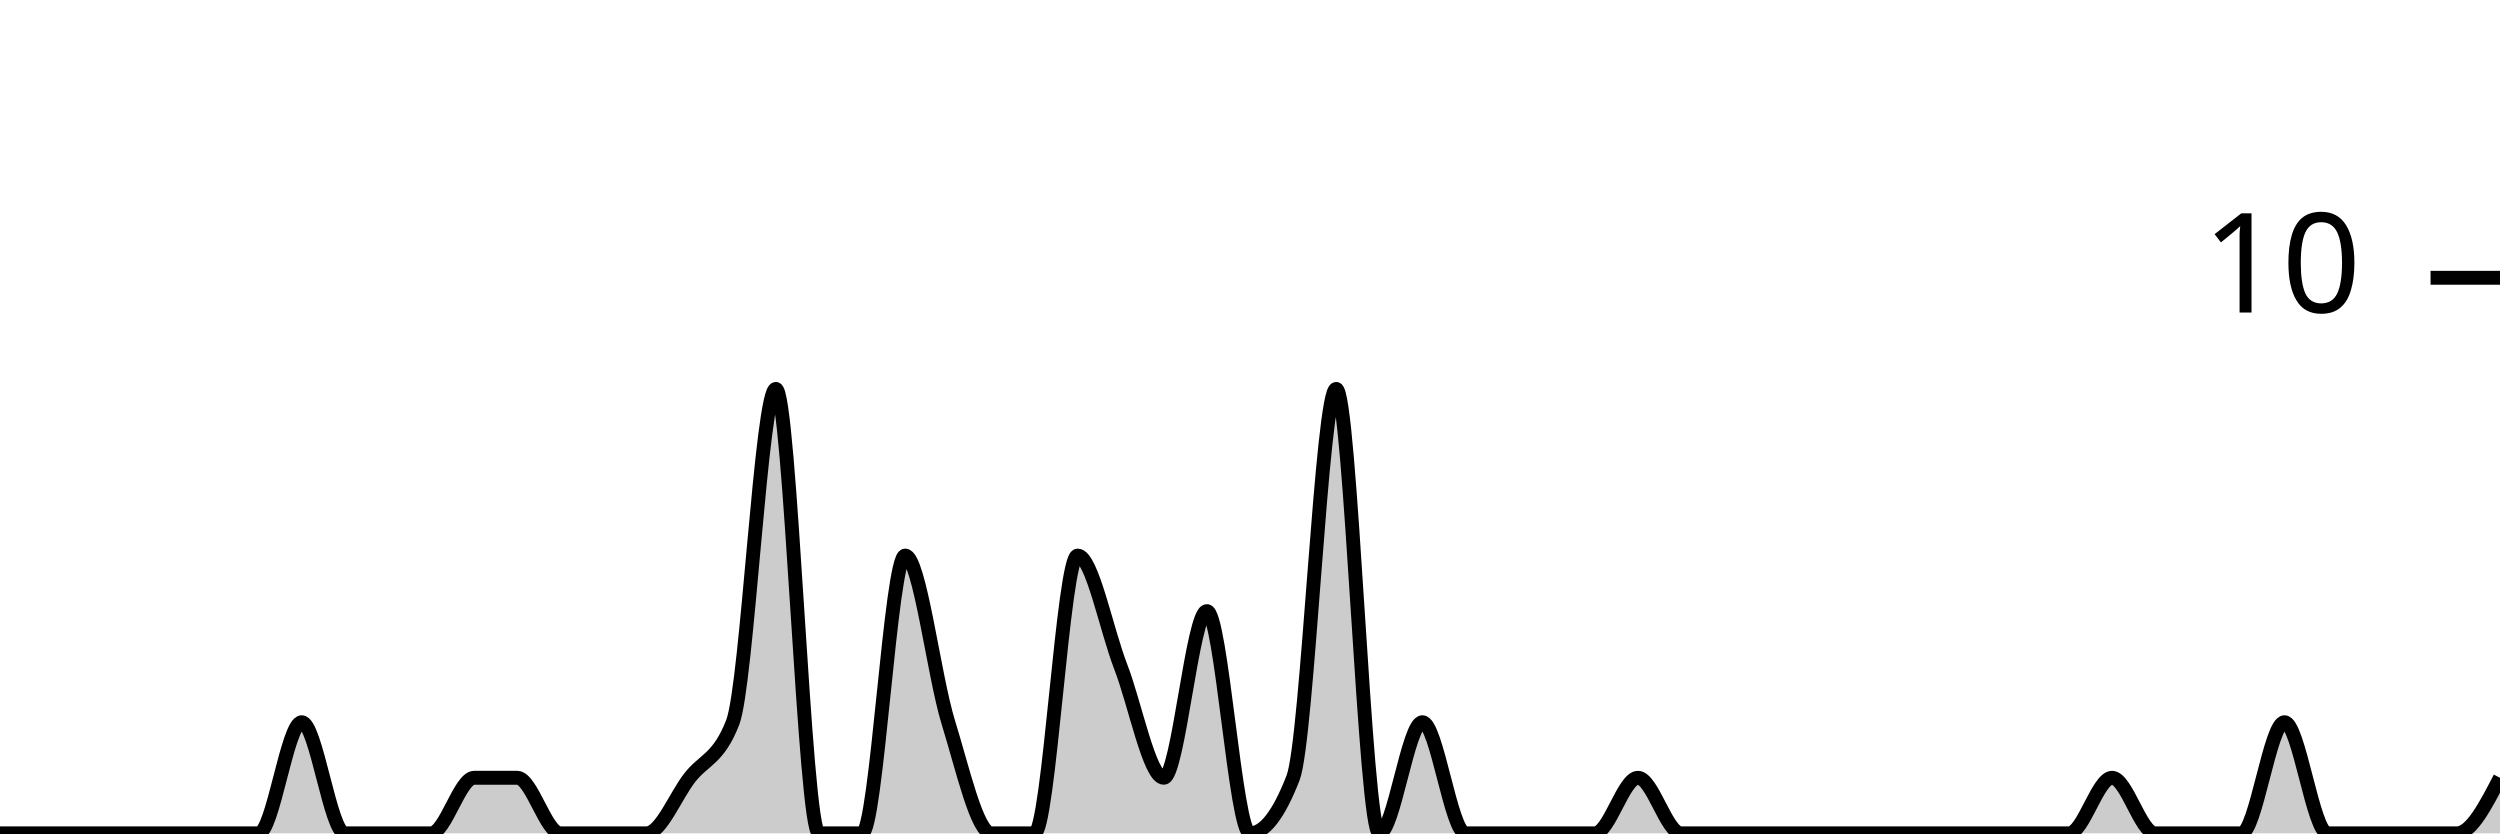
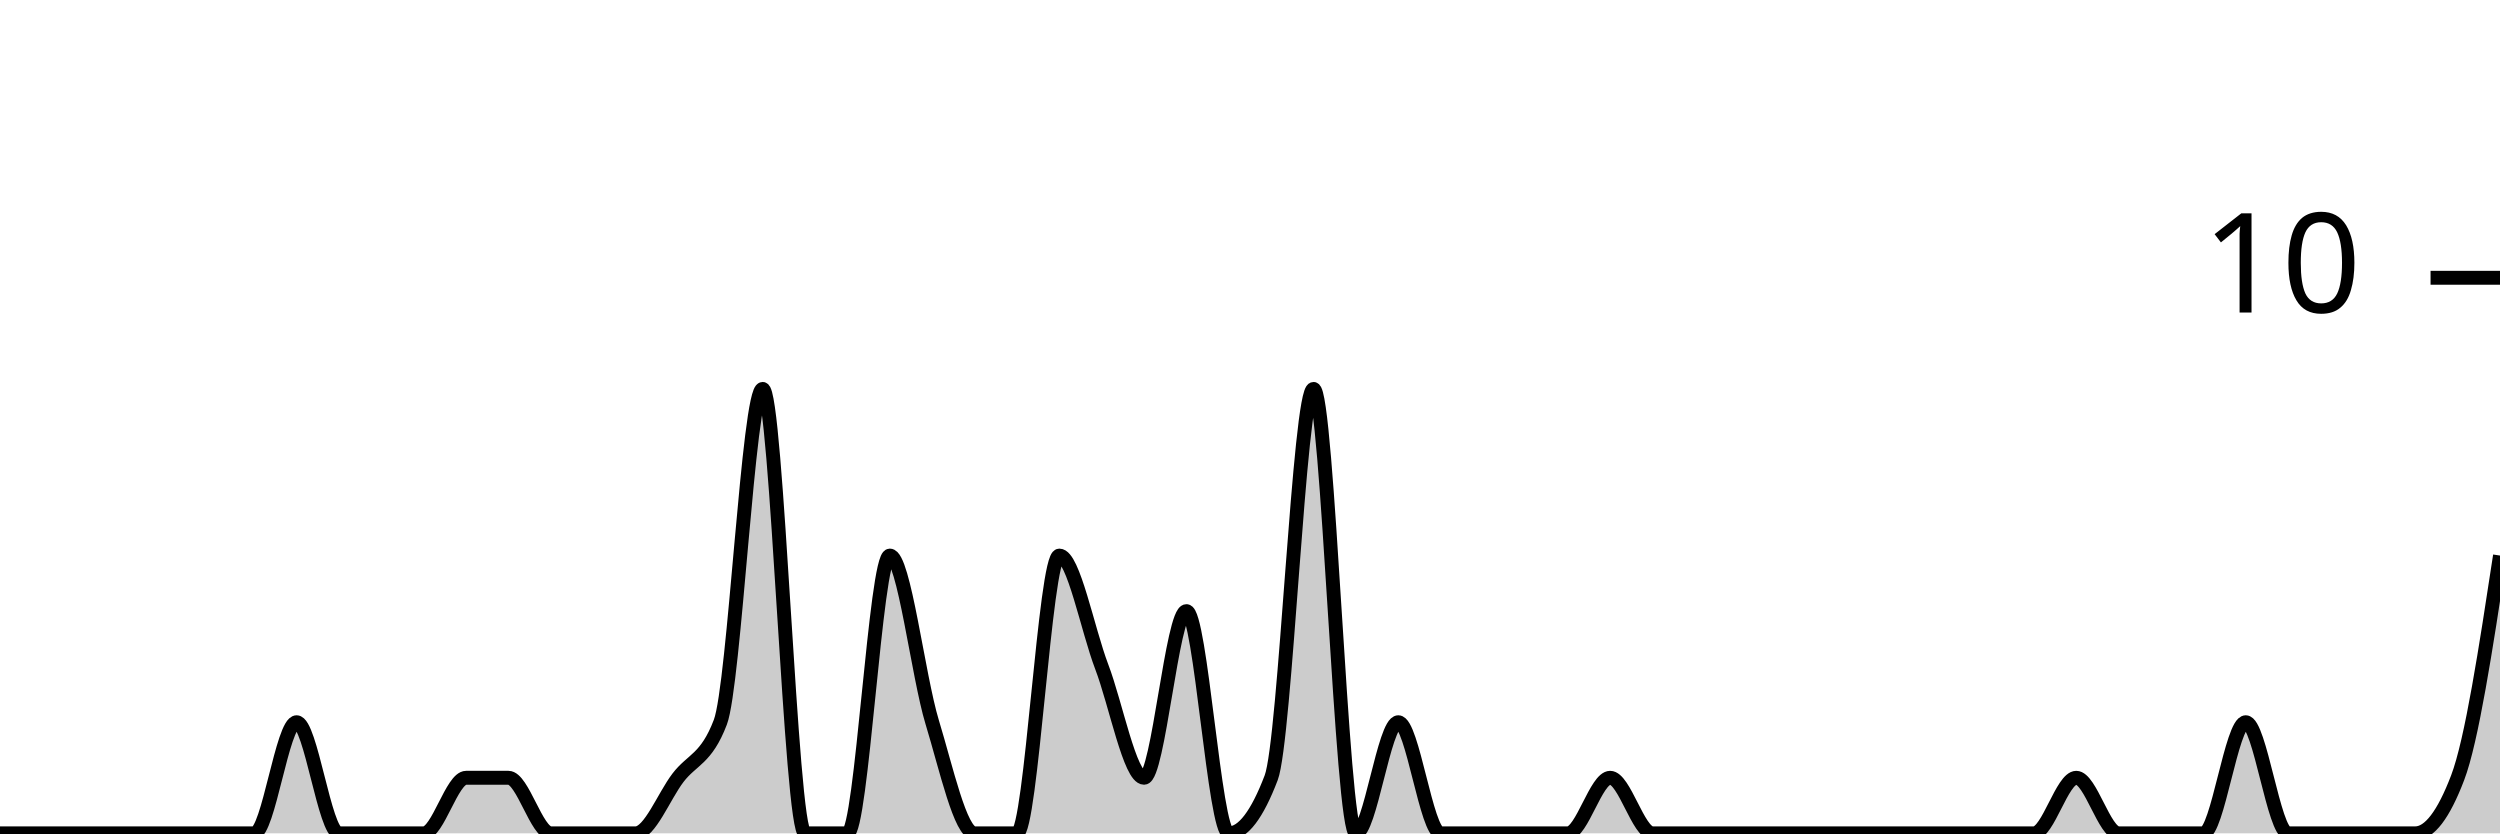
<svg xmlns="http://www.w3.org/2000/svg" viewBox="0 0 180 60">
  <g transform="translate(0,20)">
-     <path class="area" fill="rgba(0, 0, 0, 0.2)" d="M0,40C1.034,40,2.069,40,3.103,40C4.138,40,5.172,40,6.207,40C7.241,40,8.276,40,9.31,40C10.345,40,11.379,40,12.414,40C13.448,40,14.483,40,15.517,40C16.552,40,17.586,40,18.621,40C19.655,40,20.69,32,21.724,32C22.759,32,23.793,40,24.828,40C25.862,40,26.897,40,27.931,40C28.966,40,30,40,31.034,40C32.069,40,33.103,36,34.138,36C35.172,36,36.207,36,37.241,36C38.276,36,39.31,40,40.345,40C41.379,40,42.414,40,43.448,40C44.483,40,45.517,40,46.552,40C47.586,40,48.621,37.333,49.655,36C50.69,34.667,51.724,34.667,52.759,32C53.793,29.333,54.828,8,55.862,8C56.897,8,57.931,40,58.966,40C60,40,61.034,40,62.069,40C63.103,40,64.138,20,65.172,20C66.207,20,67.241,28.667,68.276,32C69.31,35.333,70.345,40,71.379,40C72.414,40,73.448,40,74.483,40C75.517,40,76.552,20,77.586,20C78.621,20,79.655,25.333,80.69,28C81.724,30.667,82.759,36,83.793,36C84.828,36,85.862,24,86.897,24C87.931,24,88.966,40,90,40C91.034,40,92.069,38.667,93.103,36C94.138,33.333,95.172,8,96.207,8C97.241,8,98.276,40,99.31,40C100.345,40,101.379,32,102.414,32C103.448,32,104.483,40,105.517,40C106.552,40,107.586,40,108.621,40C109.655,40,110.69,40,111.724,40C112.759,40,113.793,40,114.828,40C115.862,40,116.897,36,117.931,36C118.966,36,120,40,121.034,40C122.069,40,123.103,40,124.138,40C125.172,40,126.207,40,127.241,40C128.276,40,129.31,40,130.345,40C131.379,40,132.414,40,133.448,40C134.483,40,135.517,40,136.552,40C137.586,40,138.621,40,139.655,40C140.69,40,141.724,40,142.759,40C143.793,40,144.828,40,145.862,40C146.897,40,147.931,40,148.966,40C150,40,151.034,36,152.069,36C153.103,36,154.138,40,155.172,40C156.207,40,157.241,40,158.276,40C159.31,40,160.345,40,161.379,40C162.414,40,163.448,32,164.483,32C165.517,32,166.552,40,167.586,40C168.621,40,169.655,40,170.69,40C171.724,40,172.759,40,173.793,40C174.828,40,175.862,40,176.897,40C177.931,40,178.966,38,180,36L180,40C178.966,40,177.931,40,176.897,40C175.862,40,174.828,40,173.793,40C172.759,40,171.724,40,170.69,40C169.655,40,168.621,40,167.586,40C166.552,40,165.517,40,164.483,40C163.448,40,162.414,40,161.379,40C160.345,40,159.31,40,158.276,40C157.241,40,156.207,40,155.172,40C154.138,40,153.103,40,152.069,40C151.034,40,150,40,148.966,40C147.931,40,146.897,40,145.862,40C144.828,40,143.793,40,142.759,40C141.724,40,140.69,40,139.655,40C138.621,40,137.586,40,136.552,40C135.517,40,134.483,40,133.448,40C132.414,40,131.379,40,130.345,40C129.31,40,128.276,40,127.241,40C126.207,40,125.172,40,124.138,40C123.103,40,122.069,40,121.034,40C120,40,118.966,40,117.931,40C116.897,40,115.862,40,114.828,40C113.793,40,112.759,40,111.724,40C110.69,40,109.655,40,108.621,40C107.586,40,106.552,40,105.517,40C104.483,40,103.448,40,102.414,40C101.379,40,100.345,40,99.31,40C98.276,40,97.241,40,96.207,40C95.172,40,94.138,40,93.103,40C92.069,40,91.034,40,90,40C88.966,40,87.931,40,86.897,40C85.862,40,84.828,40,83.793,40C82.759,40,81.724,40,80.69,40C79.655,40,78.621,40,77.586,40C76.552,40,75.517,40,74.483,40C73.448,40,72.414,40,71.379,40C70.345,40,69.31,40,68.276,40C67.241,40,66.207,40,65.172,40C64.138,40,63.103,40,62.069,40C61.034,40,60,40,58.966,40C57.931,40,56.897,40,55.862,40C54.828,40,53.793,40,52.759,40C51.724,40,50.69,40,49.655,40C48.621,40,47.586,40,46.552,40C45.517,40,44.483,40,43.448,40C42.414,40,41.379,40,40.345,40C39.31,40,38.276,40,37.241,40C36.207,40,35.172,40,34.138,40C33.103,40,32.069,40,31.034,40C30,40,28.966,40,27.931,40C26.897,40,25.862,40,24.828,40C23.793,40,22.759,40,21.724,40C20.69,40,19.655,40,18.621,40C17.586,40,16.552,40,15.517,40C14.483,40,13.448,40,12.414,40C11.379,40,10.345,40,9.31,40C8.276,40,7.241,40,6.207,40C5.172,40,4.138,40,3.103,40C2.069,40,1.034,40,0,40Z" />
-     <path class="line" stroke="black" fill="none" d="M0,40C1.034,40,2.069,40,3.103,40C4.138,40,5.172,40,6.207,40C7.241,40,8.276,40,9.31,40C10.345,40,11.379,40,12.414,40C13.448,40,14.483,40,15.517,40C16.552,40,17.586,40,18.621,40C19.655,40,20.69,32,21.724,32C22.759,32,23.793,40,24.828,40C25.862,40,26.897,40,27.931,40C28.966,40,30,40,31.034,40C32.069,40,33.103,36,34.138,36C35.172,36,36.207,36,37.241,36C38.276,36,39.31,40,40.345,40C41.379,40,42.414,40,43.448,40C44.483,40,45.517,40,46.552,40C47.586,40,48.621,37.333,49.655,36C50.69,34.667,51.724,34.667,52.759,32C53.793,29.333,54.828,8,55.862,8C56.897,8,57.931,40,58.966,40C60,40,61.034,40,62.069,40C63.103,40,64.138,20,65.172,20C66.207,20,67.241,28.667,68.276,32C69.31,35.333,70.345,40,71.379,40C72.414,40,73.448,40,74.483,40C75.517,40,76.552,20,77.586,20C78.621,20,79.655,25.333,80.69,28C81.724,30.667,82.759,36,83.793,36C84.828,36,85.862,24,86.897,24C87.931,24,88.966,40,90,40C91.034,40,92.069,38.667,93.103,36C94.138,33.333,95.172,8,96.207,8C97.241,8,98.276,40,99.31,40C100.345,40,101.379,32,102.414,32C103.448,32,104.483,40,105.517,40C106.552,40,107.586,40,108.621,40C109.655,40,110.69,40,111.724,40C112.759,40,113.793,40,114.828,40C115.862,40,116.897,36,117.931,36C118.966,36,120,40,121.034,40C122.069,40,123.103,40,124.138,40C125.172,40,126.207,40,127.241,40C128.276,40,129.31,40,130.345,40C131.379,40,132.414,40,133.448,40C134.483,40,135.517,40,136.552,40C137.586,40,138.621,40,139.655,40C140.69,40,141.724,40,142.759,40C143.793,40,144.828,40,145.862,40C146.897,40,147.931,40,148.966,40C150,40,151.034,36,152.069,36C153.103,36,154.138,40,155.172,40C156.207,40,157.241,40,158.276,40C159.31,40,160.345,40,161.379,40C162.414,40,163.448,32,164.483,32C165.517,32,166.552,40,167.586,40C168.621,40,169.655,40,170.69,40C171.724,40,172.759,40,173.793,40C174.828,40,175.862,40,176.897,40C177.931,40,178.966,38,180,36" />
+     <path class="area" fill="rgba(0, 0, 0, 0.2)" d="M0,40C1.017,40,2.034,40,3.051,40C4.068,40,5.085,40,6.102,40C7.119,40,8.136,40,9.153,40C10.169,40,11.186,40,12.203,40C13.22,40,14.237,40,15.254,40C16.271,40,17.288,40,18.305,40C19.322,40,20.339,32,21.356,32C22.373,32,23.39,40,24.407,40C25.424,40,26.441,40,27.458,40C28.475,40,29.492,40,30.508,40C31.525,40,32.542,36,33.559,36C34.576,36,35.593,36,36.61,36C37.627,36,38.644,40,39.661,40C40.678,40,41.695,40,42.712,40C43.729,40,44.746,40,45.763,40C46.78,40,47.797,37.333,48.814,36C49.831,34.667,50.847,34.667,51.864,32C52.881,29.333,53.898,8,54.915,8C55.932,8,56.949,40,57.966,40C58.983,40,60,40,61.017,40C62.034,40,63.051,20,64.068,20C65.085,20,66.102,28.667,67.119,32C68.136,35.333,69.153,40,70.169,40C71.186,40,72.203,40,73.22,40C74.237,40,75.254,20,76.271,20C77.288,20,78.305,25.333,79.322,28C80.339,30.667,81.356,36,82.373,36C83.39,36,84.407,24,85.424,24C86.441,24,87.458,40,88.475,40C89.492,40,90.508,38.667,91.525,36C92.542,33.333,93.559,8,94.576,8C95.593,8,96.61,40,97.627,40C98.644,40,99.661,32,100.678,32C101.695,32,102.712,40,103.729,40C104.746,40,105.763,40,106.78,40C107.797,40,108.814,40,109.831,40C110.847,40,111.864,40,112.881,40C113.898,40,114.915,36,115.932,36C116.949,36,117.966,40,118.983,40C120,40,121.017,40,122.034,40C123.051,40,124.068,40,125.085,40C126.102,40,127.119,40,128.136,40C129.153,40,130.169,40,131.186,40C132.203,40,133.22,40,134.237,40C135.254,40,136.271,40,137.288,40C138.305,40,139.322,40,140.339,40C141.356,40,142.373,40,143.39,40C144.407,40,145.424,40,146.441,40C147.458,40,148.475,36,149.492,36C150.508,36,151.525,40,152.542,40C153.559,40,154.576,40,155.593,40C156.61,40,157.627,40,158.644,40C159.661,40,160.678,32,161.695,32C162.712,32,163.729,40,164.746,40C165.763,40,166.78,40,167.797,40C168.814,40,169.831,40,170.847,40C171.864,40,172.881,40,173.898,40C174.915,40,175.932,38.667,176.949,36C177.966,33.333,178.983,26.667,180,20L180,40C178.983,40,177.966,40,176.949,40C175.932,40,174.915,40,173.898,40C172.881,40,171.864,40,170.847,40C169.831,40,168.814,40,167.797,40C166.78,40,165.763,40,164.746,40C163.729,40,162.712,40,161.695,40C160.678,40,159.661,40,158.644,40C157.627,40,156.61,40,155.593,40C154.576,40,153.559,40,152.542,40C151.525,40,150.508,40,149.492,40C148.475,40,147.458,40,146.441,40C145.424,40,144.407,40,143.39,40C142.373,40,141.356,40,140.339,40C139.322,40,138.305,40,137.288,40C136.271,40,135.254,40,134.237,40C133.22,40,132.203,40,131.186,40C130.169,40,129.153,40,128.136,40C127.119,40,126.102,40,125.085,40C124.068,40,123.051,40,122.034,40C121.017,40,120,40,118.983,40C117.966,40,116.949,40,115.932,40C114.915,40,113.898,40,112.881,40C111.864,40,110.847,40,109.831,40C108.814,40,107.797,40,106.78,40C105.763,40,104.746,40,103.729,40C102.712,40,101.695,40,100.678,40C99.661,40,98.644,40,97.627,40C96.61,40,95.593,40,94.576,40C93.559,40,92.542,40,91.525,40C90.508,40,89.492,40,88.475,40C87.458,40,86.441,40,85.424,40C84.407,40,83.39,40,82.373,40C81.356,40,80.339,40,79.322,40C78.305,40,77.288,40,76.271,40C75.254,40,74.237,40,73.22,40C72.203,40,71.186,40,70.169,40C69.153,40,68.136,40,67.119,40C66.102,40,65.085,40,64.068,40C63.051,40,62.034,40,61.017,40C60,40,58.983,40,57.966,40C56.949,40,55.932,40,54.915,40C53.898,40,52.881,40,51.864,40C50.847,40,49.831,40,48.814,40C47.797,40,46.78,40,45.763,40C44.746,40,43.729,40,42.712,40C41.695,40,40.678,40,39.661,40C38.644,40,37.627,40,36.61,40C35.593,40,34.576,40,33.559,40C32.542,40,31.525,40,30.508,40C29.492,40,28.475,40,27.458,40C26.441,40,25.424,40,24.407,40C23.39,40,22.373,40,21.356,40C20.339,40,19.322,40,18.305,40C17.288,40,16.271,40,15.254,40C14.237,40,13.22,40,12.203,40C11.186,40,10.169,40,9.153,40C8.136,40,7.119,40,6.102,40C5.085,40,4.068,40,3.051,40C2.034,40,1.017,40,0,40Z" />
+     <path class="line" stroke="black" fill="none" d="M0,40C1.017,40,2.034,40,3.051,40C4.068,40,5.085,40,6.102,40C7.119,40,8.136,40,9.153,40C10.169,40,11.186,40,12.203,40C13.22,40,14.237,40,15.254,40C16.271,40,17.288,40,18.305,40C19.322,40,20.339,32,21.356,32C22.373,32,23.39,40,24.407,40C25.424,40,26.441,40,27.458,40C28.475,40,29.492,40,30.508,40C31.525,40,32.542,36,33.559,36C34.576,36,35.593,36,36.61,36C37.627,36,38.644,40,39.661,40C40.678,40,41.695,40,42.712,40C43.729,40,44.746,40,45.763,40C46.78,40,47.797,37.333,48.814,36C49.831,34.667,50.847,34.667,51.864,32C52.881,29.333,53.898,8,54.915,8C55.932,8,56.949,40,57.966,40C58.983,40,60,40,61.017,40C62.034,40,63.051,20,64.068,20C65.085,20,66.102,28.667,67.119,32C68.136,35.333,69.153,40,70.169,40C71.186,40,72.203,40,73.22,40C74.237,40,75.254,20,76.271,20C77.288,20,78.305,25.333,79.322,28C80.339,30.667,81.356,36,82.373,36C83.39,36,84.407,24,85.424,24C86.441,24,87.458,40,88.475,40C89.492,40,90.508,38.667,91.525,36C92.542,33.333,93.559,8,94.576,8C95.593,8,96.61,40,97.627,40C98.644,40,99.661,32,100.678,32C101.695,32,102.712,40,103.729,40C104.746,40,105.763,40,106.78,40C107.797,40,108.814,40,109.831,40C110.847,40,111.864,40,112.881,40C113.898,40,114.915,36,115.932,36C116.949,36,117.966,40,118.983,40C120,40,121.017,40,122.034,40C123.051,40,124.068,40,125.085,40C126.102,40,127.119,40,128.136,40C129.153,40,130.169,40,131.186,40C132.203,40,133.22,40,134.237,40C135.254,40,136.271,40,137.288,40C138.305,40,139.322,40,140.339,40C141.356,40,142.373,40,143.39,40C144.407,40,145.424,40,146.441,40C147.458,40,148.475,36,149.492,36C150.508,36,151.525,40,152.542,40C153.559,40,154.576,40,155.593,40C156.61,40,157.627,40,158.644,40C159.661,40,160.678,32,161.695,32C162.712,32,163.729,40,164.746,40C165.763,40,166.78,40,167.797,40C168.814,40,169.831,40,170.847,40C171.864,40,172.881,40,173.898,40C174.915,40,175.932,38.667,176.949,36C177.966,33.333,178.983,26.667,180,20" />
    <path class="axis-ceiling" stroke-width="1" stroke="black" fill="none" d="M175,0L180,0" />
    <text class="axis-ceiling-label" font-family="sans-serif" text-anchor="end" font-size="10px" x="170" y="2.5">10</text>
  </g>
</svg>
